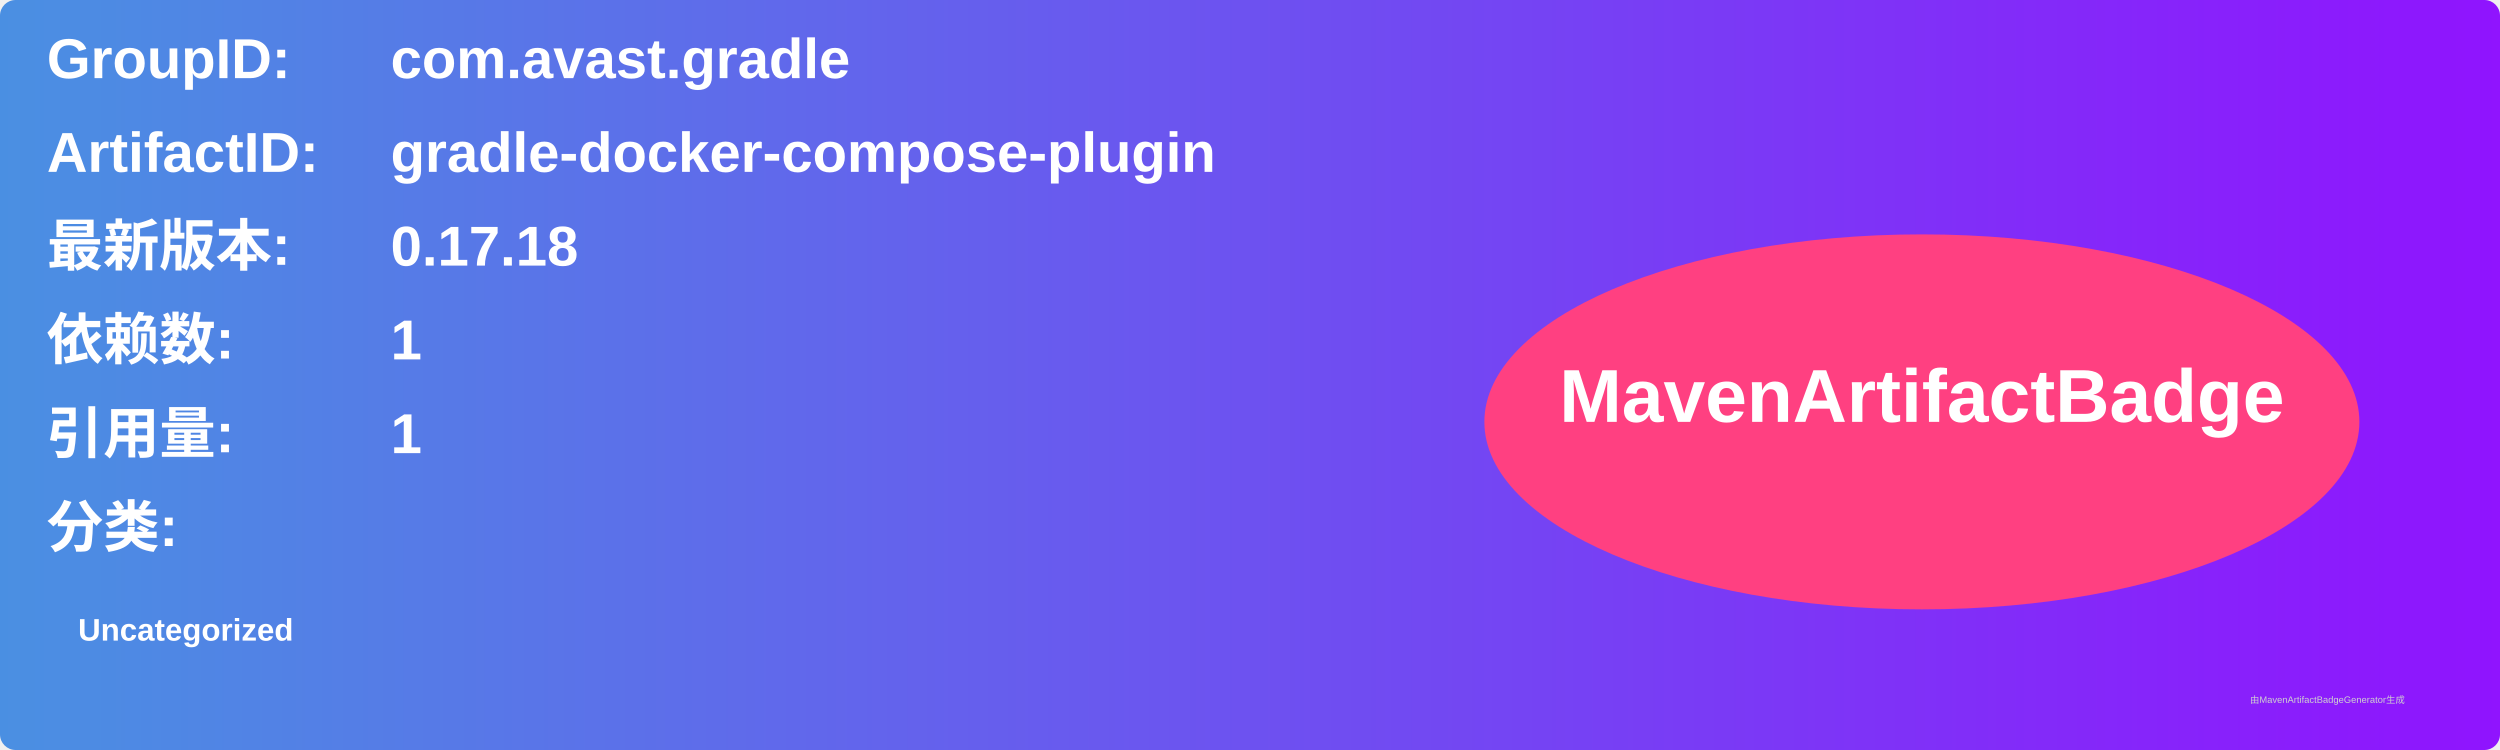
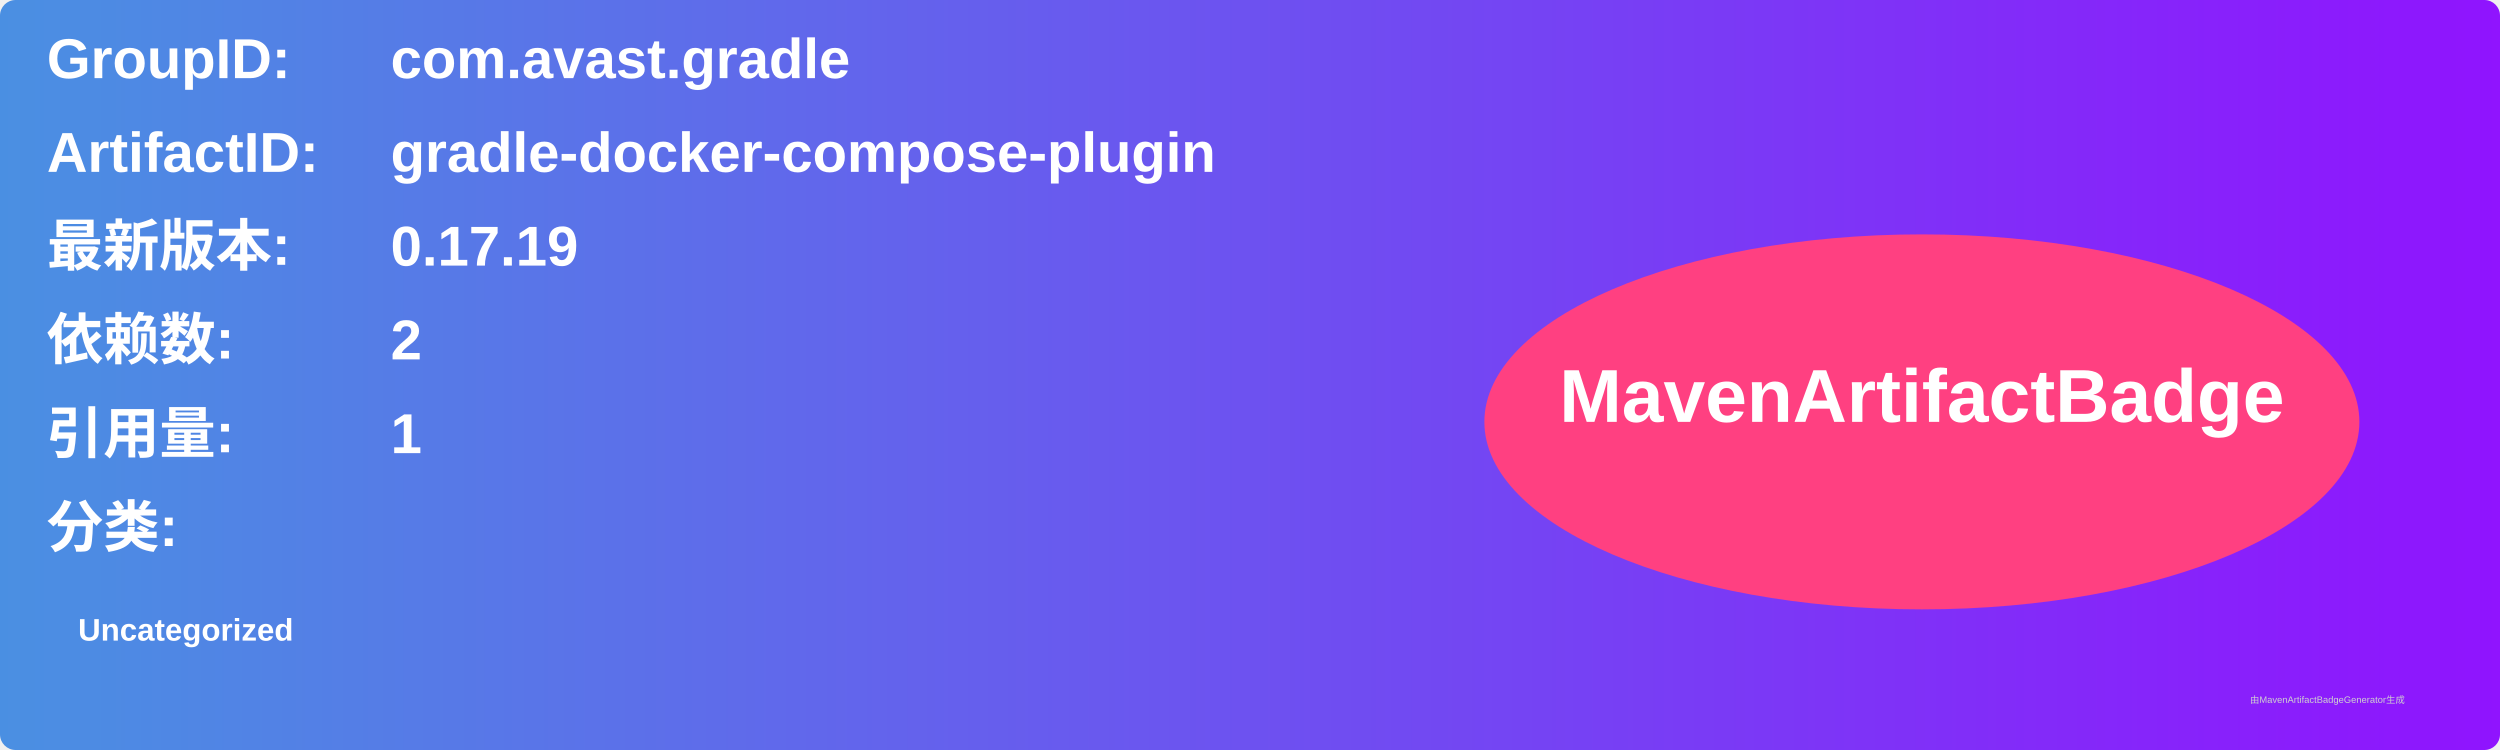
<svg xmlns="http://www.w3.org/2000/svg" width="800" height="240" viewBox="0 0 800 240">
  <linearGradient id="grad" x1="0%" y1="0%" x2="100%" y2="0%">
    <stop offset="0%" stop-color="#4a90e2" />
    <stop offset="100%" stop-color="#9013fe" />
  </linearGradient>
  <rect width="100%" height="100%" rx="5" ry="5" fill="url(#grad)" />
  <g transform="translate(15, 15)">
    <text x="0" y="10" font-family="Arial" font-size="18" fill="white" font-weight="bold" width="260">GroupID:</text>
    <text x="110" y="10" font-family="Arial" font-size="18" fill="white" font-weight="bold" width="460">com.avast.gradle</text>
    <text x="0" y="40" font-family="Arial" font-size="18" fill="white" font-weight="bold" width="260">ArtifactID:</text>
    <text x="110" y="40" font-family="Arial" font-size="18" fill="white" font-weight="bold" width="460">gradle-docker-compose-plugin</text>
    <text x="0" y="70" font-family="Arial" font-size="18" fill="white" font-weight="bold">最新版本:</text>
    <text x="110" y="70" font-family="Arial" font-size="18" fill="white" font-weight="bold">
-       <tspan font-weight="bold">0.17.18</tspan>
+       <tspan font-weight="bold">0.17.19</tspan>
    </text>
    <text x="0" y="100" font-family="Arial" font-size="18" fill="white" font-weight="bold">依赖数: </text>
    <text x="110" y="100" font-family="Arial" font-size="18" fill="white">
-       <tspan font-weight="bold">1</tspan>
+       <tspan font-weight="bold">2</tspan>
    </text>
    <text x="0" y="130" font-family="Arial" font-size="18" fill="white" font-weight="bold">引用量: </text>
    <text x="110" y="130" font-family="Arial" font-size="18" fill="white">
      <tspan font-weight="bold">1</tspan>
    </text>
    <text x="0" y="160" font-family="Arial" font-size="18" fill="white" font-weight="bold">分类:</text>
    <text x="10" y="190" font-family="Arial" font-size="10" fill="white">
      <tspan font-weight="bold">Uncategorized</tspan>
    </text>
    <ellipse cx="600" cy="120" rx="140" ry="60" fill="#ff4081" />
    <text x="600" y="120" text-anchor="middle" font-family="Arial" font-size="24" fill="white" font-weight="bold">MavenArtifactBadge</text>
  </g>
  <text x="720" y="225" font-family="Arial" font-size="3" fill="#d0d0d0">由MavenArtifactBadgeGenerator生成</text>
</svg>
